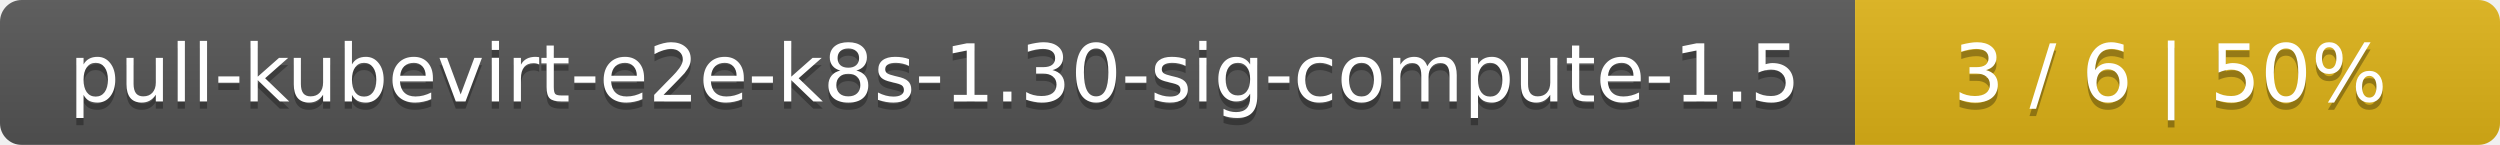
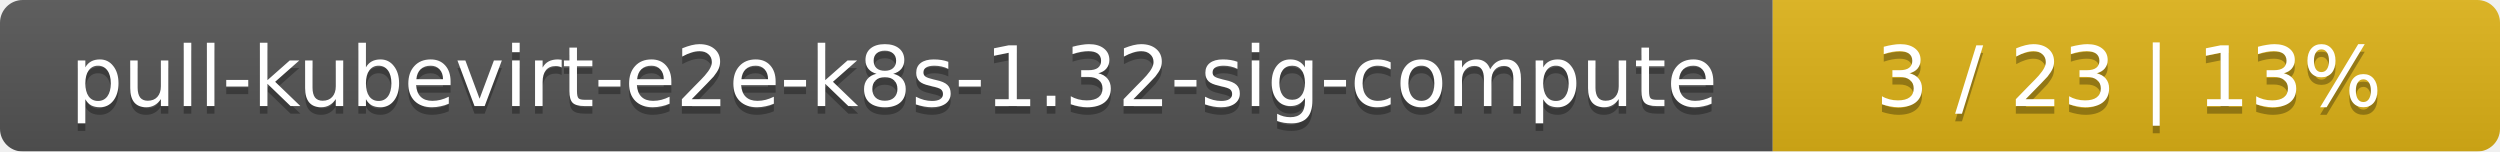
- <svg xmlns="http://www.w3.org/2000/svg" width="345" height="20">
+ <svg xmlns="http://www.w3.org/2000/svg" width="330" height="20">
  <linearGradient id="smooth" x2="0" y2="100%">
    <stop offset="0" stop-color="#bbb" stop-opacity=".1" />
    <stop offset="1" stop-opacity=".1" />
  </linearGradient>
  <mask id="round">
-     <rect width="345" height="20" rx="3" fill="#fff" />
+     <rect width="330" height="20" rx="3" fill="#fff" />
  </mask>
  <g mask="url(#round)">
-     <rect width="256" height="20" fill="#555" />
-     <rect x="256" width="89" height="20" fill="#dfb317" />
-     <rect width="345" height="20" fill="url(#smooth)" />
+     <rect width="234" height="20" fill="#555" />
+     <rect x="234" width="96" height="20" fill="#dfb317" />
+     <rect width="330" height="20" fill="url(#smooth)" />
  </g>
  <g fill="#fff" text-anchor="middle" font-family="DejaVu Sans,Verdana,Geneva,sans-serif" font-size="11">
-     <text x="129" y="15" fill="#010101" fill-opacity=".3">pull-kubevirt-e2e-k8s-1.30-sig-compute-1.5</text>
-     <text x="129" y="14">pull-kubevirt-e2e-k8s-1.30-sig-compute-1.5</text>
-     <text x="299.5" y="15" fill="#010101" fill-opacity=".3">3 / 6    |    50%</text>
-     <text x="299.5" y="14">3 / 6    |    50%</text>
+     <text x="118" y="15" fill="#010101" fill-opacity=".3">pull-kubevirt-e2e-k8s-1.32-sig-compute</text>
+     <text x="118" y="14">pull-kubevirt-e2e-k8s-1.32-sig-compute</text>
+     <text x="281" y="15" fill="#010101" fill-opacity=".3">3 / 23    |    13%</text>
+     <text x="281" y="14">3 / 23    |    13%</text>
  </g>
</svg>
